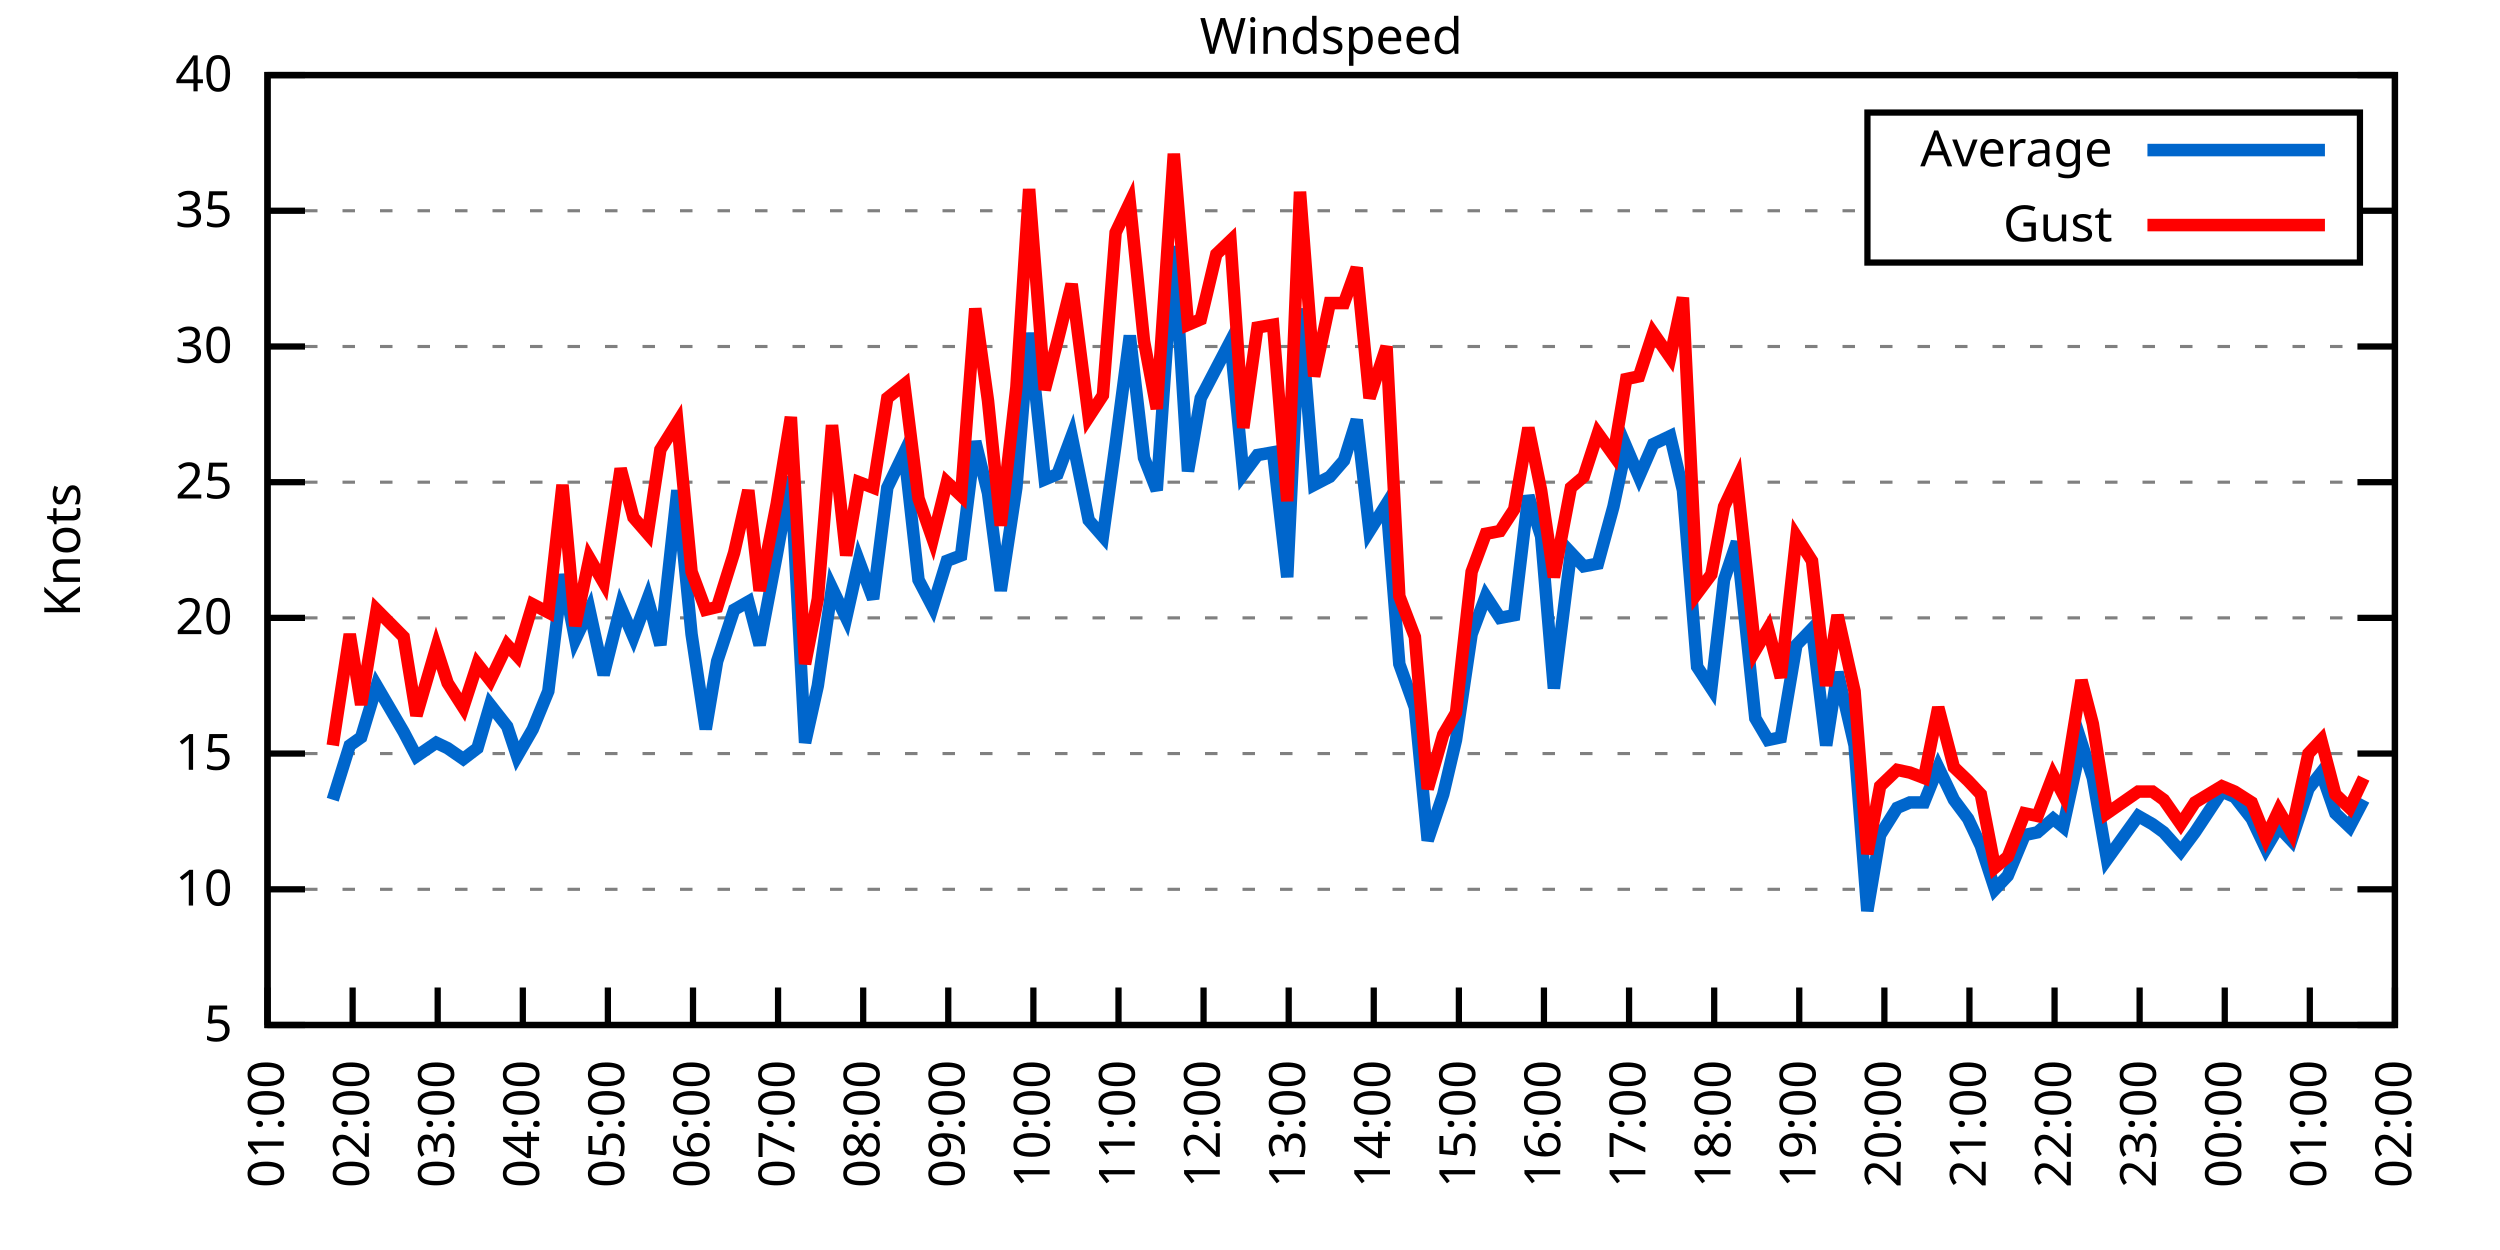
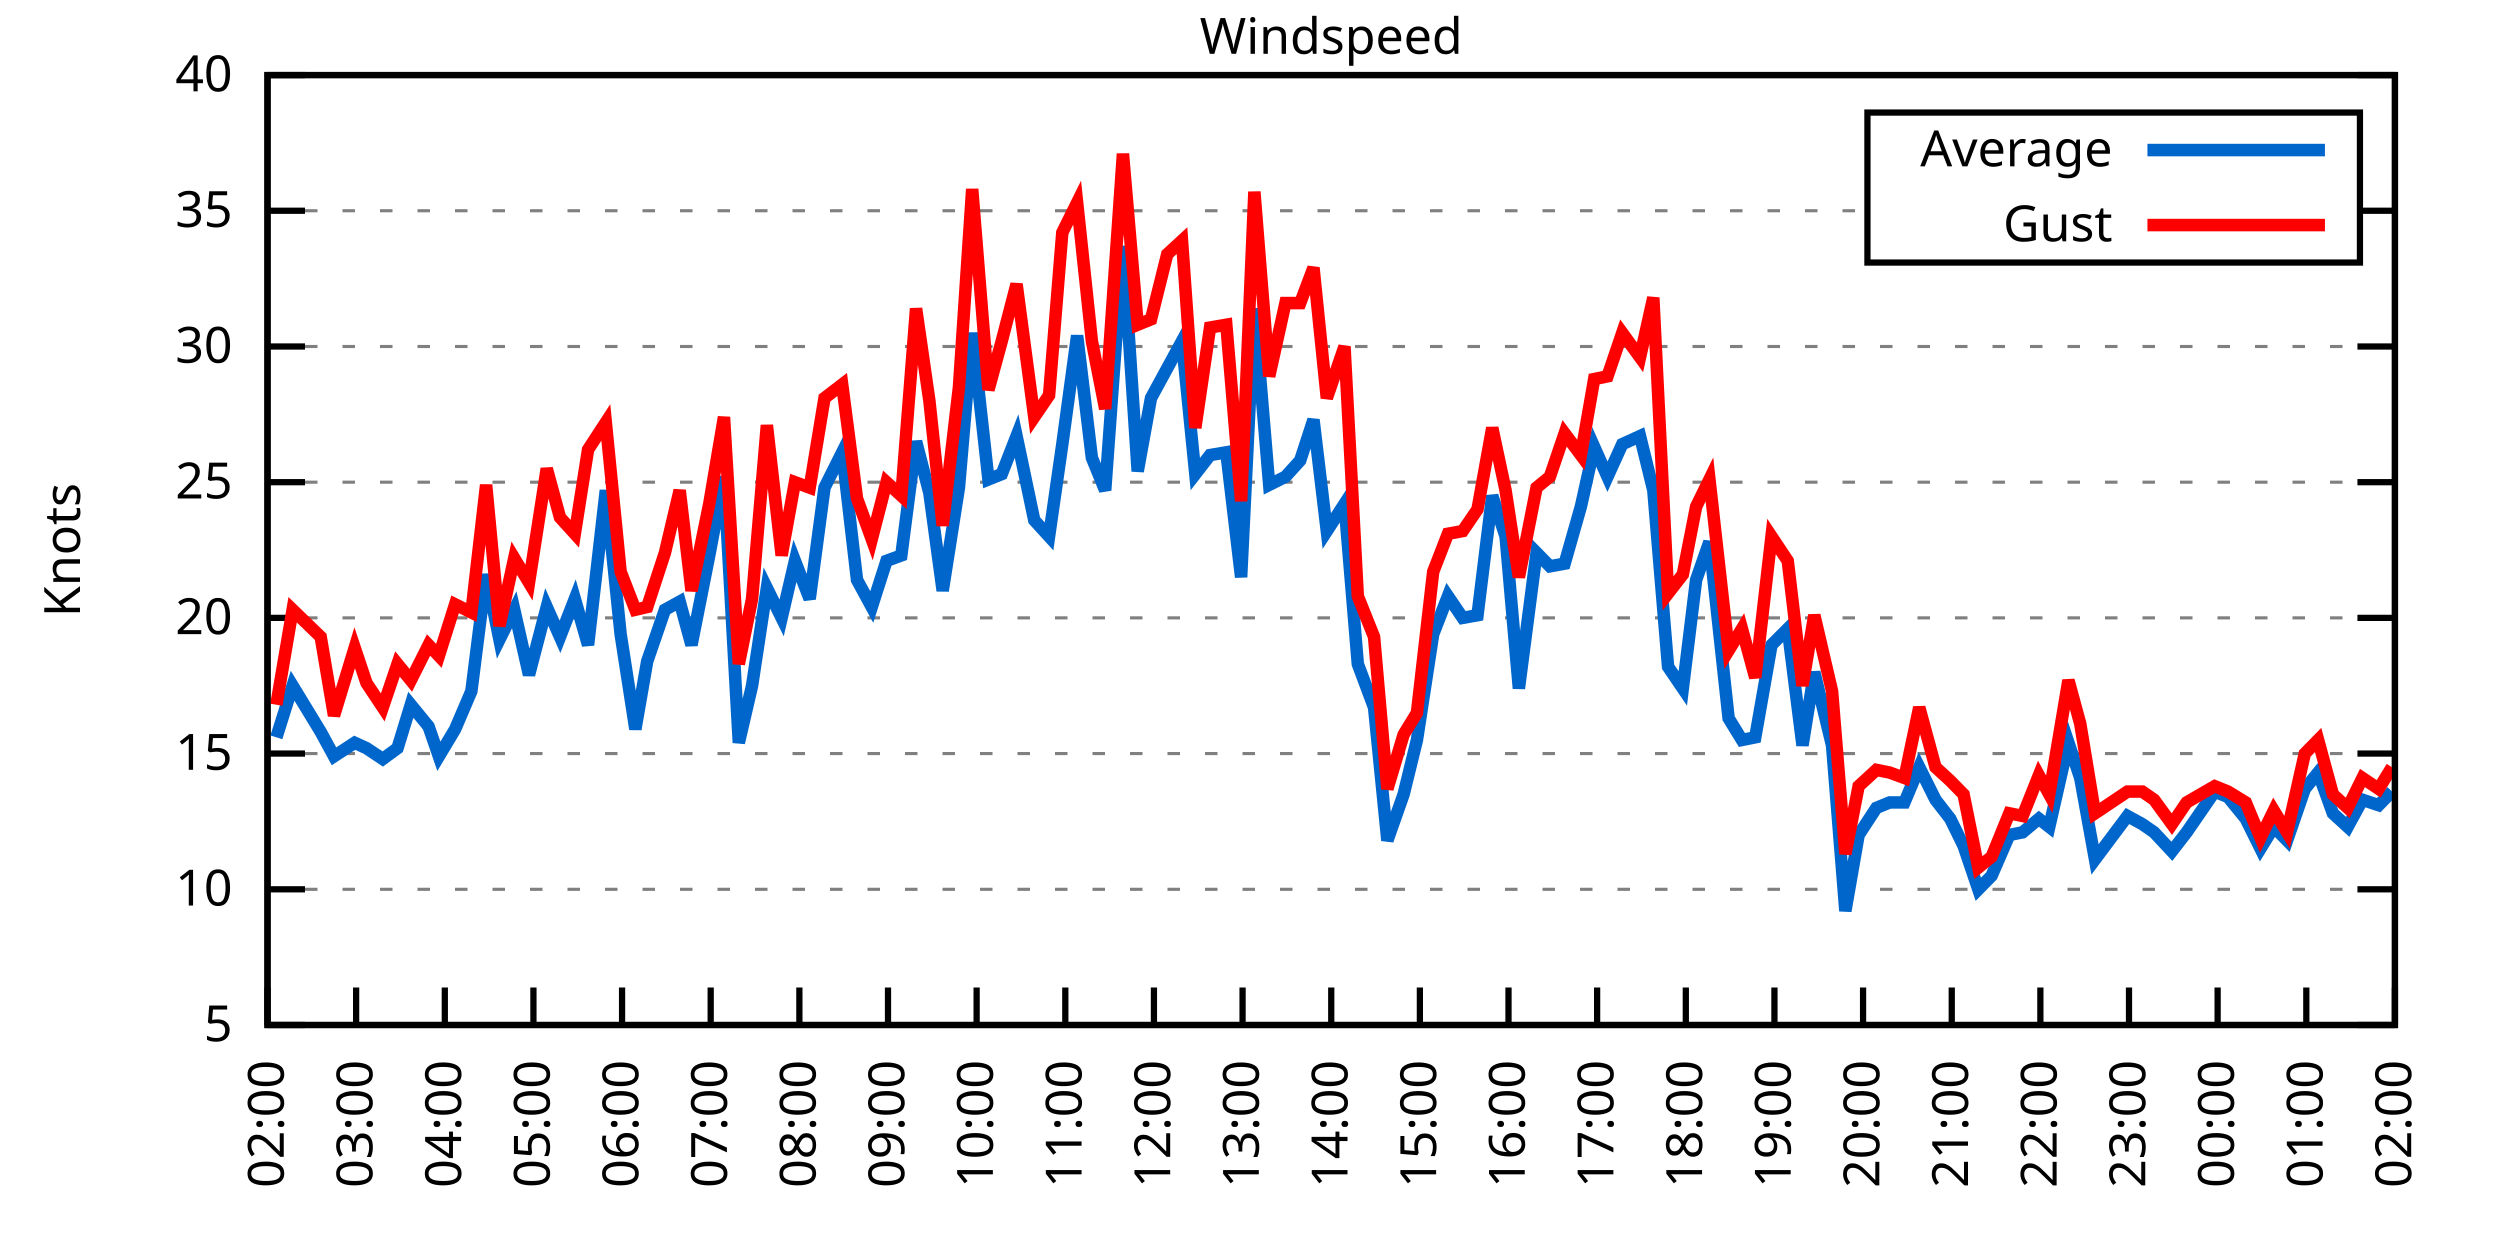
<svg xmlns="http://www.w3.org/2000/svg" xmlns:xlink="http://www.w3.org/1999/xlink" width="400" height="200" viewBox="0 0 400 200">
  <g id="gnuplot_canvas">
    <rect x="0" y="0" width="400" height="200" fill="none" />
    <defs>
      <circle id="gpDot" r="0.5" stroke-width="0.5" stroke="currentColor" />
      <path id="gpPt0" stroke-width="0.333" stroke="currentColor" d="M-1,0 h2 M0,-1 v2" />
      <path id="gpPt1" stroke-width="0.333" stroke="currentColor" d="M-1,-1 L1,1 M1,-1 L-1,1" />
      <path id="gpPt2" stroke-width="0.333" stroke="currentColor" d="M-1,0 L1,0 M0,-1 L0,1 M-1,-1 L1,1 M-1,1 L1,-1" />
      <rect id="gpPt3" stroke-width="0.333" stroke="currentColor" x="-1" y="-1" width="2" height="2" />
      <rect id="gpPt4" stroke-width="0.333" stroke="currentColor" fill="currentColor" x="-1" y="-1" width="2" height="2" />
      <circle id="gpPt5" stroke-width="0.333" stroke="currentColor" cx="0" cy="0" r="1" />
      <use xlink:href="#gpPt5" id="gpPt6" fill="currentColor" stroke="none" />
      <path id="gpPt7" stroke-width="0.333" stroke="currentColor" d="M0,-1.33 L-1.33,0.67 L1.33,0.67 z" />
      <use xlink:href="#gpPt7" id="gpPt8" fill="currentColor" stroke="none" />
      <use xlink:href="#gpPt7" id="gpPt9" stroke="currentColor" transform="rotate(180)" />
      <use xlink:href="#gpPt9" id="gpPt10" fill="currentColor" stroke="none" />
      <use xlink:href="#gpPt3" id="gpPt11" stroke="currentColor" transform="rotate(45)" />
      <use xlink:href="#gpPt11" id="gpPt12" fill="currentColor" stroke="none" />
      <path id="gpPt13" stroke-width="0.333" stroke="currentColor" d="M0,1.330 L1.265,0.411 L0.782,-1.067 L-0.782,-1.076 L-1.265,0.411 z" />
      <use xlink:href="#gpPt13" id="gpPt14" fill="currentColor" stroke="none" />
      <filter id="textbox" filterUnits="objectBoundingBox" x="0" y="0" height="1" width="1">
        <feFlood flood-color="white" flood-opacity="1" result="bgnd" />
        <feComposite in="SourceGraphic" in2="bgnd" operator="atop" />
      </filter>
      <filter id="greybox" filterUnits="objectBoundingBox" x="0" y="0" height="1" width="1">
        <feFlood flood-color="lightgrey" flood-opacity="1" result="grey" />
        <feComposite in="SourceGraphic" in2="grey" operator="atop" />
      </filter>
    </defs>
    <g fill="none" color="white" stroke="currentColor" stroke-width="1.00" stroke-linecap="butt" stroke-linejoin="miter">
</g>
    <g fill="none" color="black" stroke="currentColor" stroke-width="1.00" stroke-linecap="butt" stroke-linejoin="miter">
      <g stroke="none" shape-rendering="crispEdges">
        <polygon fill="rgb(255, 255, 255)" points="42.80,164.00 383.18,164.00 383.18,12.02 42.80,12.02 " />
      </g>
    </g>
    <g fill="none" color="black" stroke="currentColor" stroke-width="1.00" stroke-linecap="butt" stroke-linejoin="miter">
</g>
    <g fill="none" color="black" stroke="black" stroke-width="0.50" stroke-linecap="butt" stroke-linejoin="miter">
</g>
    <g fill="none" color="gray" stroke="currentColor" stroke-width="0.50" stroke-linecap="butt" stroke-linejoin="miter">
      <path stroke="gray" stroke-dasharray="2,4" class="gridline" d="M42.80,164.00 L383.19,164.00  " />
    </g>
    <g fill="none" color="gray" stroke="gray" stroke-width="1.00" stroke-linecap="butt" stroke-linejoin="miter">
</g>
    <g fill="none" color="black" stroke="currentColor" stroke-width="1.00" stroke-linecap="butt" stroke-linejoin="miter">
      <path stroke="black" d="M42.80,164.00 L48.80,164.00 M383.19,164.00 L377.19,164.00  " />
      <g transform="translate(37.20,166.60)" stroke="none" fill="black" font-family="Sans" font-size="8.00" text-anchor="end">
        <text>
          <tspan font-family="Sans"> 5</tspan>
        </text>
      </g>
    </g>
    <g fill="none" color="black" stroke="currentColor" stroke-width="1.00" stroke-linecap="butt" stroke-linejoin="miter">
</g>
    <g fill="none" color="black" stroke="black" stroke-width="0.50" stroke-linecap="butt" stroke-linejoin="miter">
</g>
    <g fill="none" color="gray" stroke="currentColor" stroke-width="0.50" stroke-linecap="butt" stroke-linejoin="miter">
      <path stroke="gray" stroke-dasharray="2,4" class="gridline" d="M42.80,142.29 L383.19,142.29  " />
    </g>
    <g fill="none" color="gray" stroke="gray" stroke-width="1.00" stroke-linecap="butt" stroke-linejoin="miter">
</g>
    <g fill="none" color="black" stroke="currentColor" stroke-width="1.00" stroke-linecap="butt" stroke-linejoin="miter">
      <path stroke="black" d="M42.80,142.29 L48.80,142.29 M383.19,142.29 L377.19,142.29  " />
      <g transform="translate(37.20,144.89)" stroke="none" fill="black" font-family="Sans" font-size="8.00" text-anchor="end">
        <text>
          <tspan font-family="Sans"> 10</tspan>
        </text>
      </g>
    </g>
    <g fill="none" color="black" stroke="currentColor" stroke-width="1.00" stroke-linecap="butt" stroke-linejoin="miter">
</g>
    <g fill="none" color="black" stroke="black" stroke-width="0.50" stroke-linecap="butt" stroke-linejoin="miter">
</g>
    <g fill="none" color="gray" stroke="currentColor" stroke-width="0.50" stroke-linecap="butt" stroke-linejoin="miter">
      <path stroke="gray" stroke-dasharray="2,4" class="gridline" d="M42.80,120.57 L383.19,120.57  " />
    </g>
    <g fill="none" color="gray" stroke="gray" stroke-width="1.00" stroke-linecap="butt" stroke-linejoin="miter">
</g>
    <g fill="none" color="black" stroke="currentColor" stroke-width="1.00" stroke-linecap="butt" stroke-linejoin="miter">
      <path stroke="black" d="M42.80,120.57 L48.80,120.57 M383.19,120.57 L377.19,120.57  " />
      <g transform="translate(37.20,123.17)" stroke="none" fill="black" font-family="Sans" font-size="8.00" text-anchor="end">
        <text>
          <tspan font-family="Sans"> 15</tspan>
        </text>
      </g>
    </g>
    <g fill="none" color="black" stroke="currentColor" stroke-width="1.00" stroke-linecap="butt" stroke-linejoin="miter">
</g>
    <g fill="none" color="black" stroke="black" stroke-width="0.50" stroke-linecap="butt" stroke-linejoin="miter">
</g>
    <g fill="none" color="gray" stroke="currentColor" stroke-width="0.50" stroke-linecap="butt" stroke-linejoin="miter">
      <path stroke="gray" stroke-dasharray="2,4" class="gridline" d="M42.80,98.86 L383.19,98.86  " />
    </g>
    <g fill="none" color="gray" stroke="gray" stroke-width="1.00" stroke-linecap="butt" stroke-linejoin="miter">
</g>
    <g fill="none" color="black" stroke="currentColor" stroke-width="1.00" stroke-linecap="butt" stroke-linejoin="miter">
      <path stroke="black" d="M42.80,98.86 L48.80,98.86 M383.19,98.86 L377.19,98.86  " />
      <g transform="translate(37.20,101.46)" stroke="none" fill="black" font-family="Sans" font-size="8.00" text-anchor="end">
        <text>
          <tspan font-family="Sans"> 20</tspan>
        </text>
      </g>
    </g>
    <g fill="none" color="black" stroke="currentColor" stroke-width="1.00" stroke-linecap="butt" stroke-linejoin="miter">
</g>
    <g fill="none" color="black" stroke="black" stroke-width="0.50" stroke-linecap="butt" stroke-linejoin="miter">
</g>
    <g fill="none" color="gray" stroke="currentColor" stroke-width="0.50" stroke-linecap="butt" stroke-linejoin="miter">
      <path stroke="gray" stroke-dasharray="2,4" class="gridline" d="M42.80,77.15 L383.19,77.15  " />
    </g>
    <g fill="none" color="gray" stroke="gray" stroke-width="1.00" stroke-linecap="butt" stroke-linejoin="miter">
</g>
    <g fill="none" color="black" stroke="currentColor" stroke-width="1.00" stroke-linecap="butt" stroke-linejoin="miter">
      <path stroke="black" d="M42.80,77.15 L48.80,77.15 M383.19,77.15 L377.19,77.15  " />
      <g transform="translate(37.20,79.75)" stroke="none" fill="black" font-family="Sans" font-size="8.00" text-anchor="end">
        <text>
          <tspan font-family="Sans"> 25</tspan>
        </text>
      </g>
    </g>
    <g fill="none" color="black" stroke="currentColor" stroke-width="1.00" stroke-linecap="butt" stroke-linejoin="miter">
</g>
    <g fill="none" color="black" stroke="black" stroke-width="0.50" stroke-linecap="butt" stroke-linejoin="miter">
</g>
    <g fill="none" color="gray" stroke="currentColor" stroke-width="0.50" stroke-linecap="butt" stroke-linejoin="miter">
      <path stroke="gray" stroke-dasharray="2,4" class="gridline" d="M42.80,55.44 L383.19,55.44  " />
    </g>
    <g fill="none" color="gray" stroke="gray" stroke-width="1.00" stroke-linecap="butt" stroke-linejoin="miter">
</g>
    <g fill="none" color="black" stroke="currentColor" stroke-width="1.00" stroke-linecap="butt" stroke-linejoin="miter">
      <path stroke="black" d="M42.80,55.44 L48.80,55.44 M383.19,55.44 L377.19,55.44  " />
      <g transform="translate(37.20,58.04)" stroke="none" fill="black" font-family="Sans" font-size="8.00" text-anchor="end">
        <text>
          <tspan font-family="Sans"> 30</tspan>
        </text>
      </g>
    </g>
    <g fill="none" color="black" stroke="currentColor" stroke-width="1.00" stroke-linecap="butt" stroke-linejoin="miter">
</g>
    <g fill="none" color="black" stroke="black" stroke-width="0.50" stroke-linecap="butt" stroke-linejoin="miter">
</g>
    <g fill="none" color="gray" stroke="currentColor" stroke-width="0.50" stroke-linecap="butt" stroke-linejoin="miter">
      <path stroke="gray" stroke-dasharray="2,4" class="gridline" d="M42.80,33.72 L298.79,33.72 M377.59,33.72 L383.19,33.72  " />
    </g>
    <g fill="none" color="gray" stroke="gray" stroke-width="1.00" stroke-linecap="butt" stroke-linejoin="miter">
</g>
    <g fill="none" color="black" stroke="currentColor" stroke-width="1.00" stroke-linecap="butt" stroke-linejoin="miter">
      <path stroke="black" d="M42.80,33.72 L48.80,33.72 M383.19,33.72 L377.19,33.72  " />
      <g transform="translate(37.20,36.32)" stroke="none" fill="black" font-family="Sans" font-size="8.00" text-anchor="end">
        <text>
          <tspan font-family="Sans"> 35</tspan>
        </text>
      </g>
    </g>
    <g fill="none" color="black" stroke="currentColor" stroke-width="1.00" stroke-linecap="butt" stroke-linejoin="miter">
</g>
    <g fill="none" color="black" stroke="black" stroke-width="0.50" stroke-linecap="butt" stroke-linejoin="miter">
</g>
    <g fill="none" color="gray" stroke="currentColor" stroke-width="0.50" stroke-linecap="butt" stroke-linejoin="miter">
      <path stroke="gray" stroke-dasharray="2,4" class="gridline" d="M42.80,12.01 L383.19,12.01  " />
    </g>
    <g fill="none" color="gray" stroke="gray" stroke-width="1.00" stroke-linecap="butt" stroke-linejoin="miter">
</g>
    <g fill="none" color="black" stroke="currentColor" stroke-width="1.00" stroke-linecap="butt" stroke-linejoin="miter">
      <path stroke="black" d="M42.80,12.01 L48.80,12.01 M383.19,12.01 L377.19,12.01  " />
      <g transform="translate(37.20,14.61)" stroke="none" fill="black" font-family="Sans" font-size="8.00" text-anchor="end">
        <text>
          <tspan font-family="Sans"> 40</tspan>
        </text>
      </g>
    </g>
    <g fill="none" color="black" stroke="currentColor" stroke-width="1.00" stroke-linecap="butt" stroke-linejoin="miter">
      <path stroke="black" d="M42.80,164.00 L42.80,158.00  " />
      <g transform="translate(45.40,169.60) rotate(270.00)" stroke="none" fill="black" font-family="Sans" font-size="8.00" text-anchor="end">
        <text>
-           <tspan font-family="Sans">01:00</tspan>
-         </text>
-       </g>
-     </g>
-     <g fill="none" color="black" stroke="currentColor" stroke-width="1.00" stroke-linecap="butt" stroke-linejoin="miter">
-       <path stroke="black" d="M56.42,164.00 L56.42,158.00  " />
-       <g transform="translate(59.02,169.60) rotate(270.00)" stroke="none" fill="black" font-family="Sans" font-size="8.00" text-anchor="end">
-         <text>
          <tspan font-family="Sans">02:00</tspan>
        </text>
      </g>
    </g>
    <g fill="none" color="black" stroke="currentColor" stroke-width="1.00" stroke-linecap="butt" stroke-linejoin="miter">
-       <path stroke="black" d="M70.03,164.00 L70.03,158.00  " />
-       <g transform="translate(72.63,169.60) rotate(270.00)" stroke="none" fill="black" font-family="Sans" font-size="8.00" text-anchor="end">
+       <path stroke="black" d="M56.98,164.00 L56.98,158.00  " />
+       <g transform="translate(59.58,169.60) rotate(270.00)" stroke="none" fill="black" font-family="Sans" font-size="8.00" text-anchor="end">
        <text>
          <tspan font-family="Sans">03:00</tspan>
        </text>
      </g>
    </g>
    <g fill="none" color="black" stroke="currentColor" stroke-width="1.00" stroke-linecap="butt" stroke-linejoin="miter">
-       <path stroke="black" d="M83.65,164.00 L83.65,158.00  " />
-       <g transform="translate(86.25,169.60) rotate(270.00)" stroke="none" fill="black" font-family="Sans" font-size="8.00" text-anchor="end">
+       <path stroke="black" d="M71.17,164.00 L71.17,158.00  " />
+       <g transform="translate(73.77,169.60) rotate(270.00)" stroke="none" fill="black" font-family="Sans" font-size="8.00" text-anchor="end">
        <text>
          <tspan font-family="Sans">04:00</tspan>
        </text>
      </g>
    </g>
    <g fill="none" color="black" stroke="currentColor" stroke-width="1.00" stroke-linecap="butt" stroke-linejoin="miter">
-       <path stroke="black" d="M97.26,164.00 L97.26,158.00  " />
-       <g transform="translate(99.86,169.60) rotate(270.00)" stroke="none" fill="black" font-family="Sans" font-size="8.00" text-anchor="end">
+       <path stroke="black" d="M85.35,164.00 L85.35,158.00  " />
+       <g transform="translate(87.95,169.60) rotate(270.00)" stroke="none" fill="black" font-family="Sans" font-size="8.00" text-anchor="end">
        <text>
          <tspan font-family="Sans">05:00</tspan>
        </text>
      </g>
    </g>
    <g fill="none" color="black" stroke="currentColor" stroke-width="1.00" stroke-linecap="butt" stroke-linejoin="miter">
-       <path stroke="black" d="M110.88,164.00 L110.88,158.00  " />
-       <g transform="translate(113.48,169.60) rotate(270.00)" stroke="none" fill="black" font-family="Sans" font-size="8.00" text-anchor="end">
+       <path stroke="black" d="M99.53,164.00 L99.53,158.00  " />
+       <g transform="translate(102.13,169.60) rotate(270.00)" stroke="none" fill="black" font-family="Sans" font-size="8.00" text-anchor="end">
        <text>
          <tspan font-family="Sans">06:00</tspan>
        </text>
      </g>
    </g>
    <g fill="none" color="black" stroke="currentColor" stroke-width="1.00" stroke-linecap="butt" stroke-linejoin="miter">
-       <path stroke="black" d="M124.49,164.00 L124.49,158.00  " />
-       <g transform="translate(127.09,169.60) rotate(270.00)" stroke="none" fill="black" font-family="Sans" font-size="8.00" text-anchor="end">
+       <path stroke="black" d="M113.71,164.00 L113.71,158.00  " />
+       <g transform="translate(116.31,169.60) rotate(270.00)" stroke="none" fill="black" font-family="Sans" font-size="8.00" text-anchor="end">
        <text>
          <tspan font-family="Sans">07:00</tspan>
        </text>
      </g>
    </g>
    <g fill="none" color="black" stroke="currentColor" stroke-width="1.00" stroke-linecap="butt" stroke-linejoin="miter">
-       <path stroke="black" d="M138.11,164.00 L138.11,158.00  " />
-       <g transform="translate(140.71,169.60) rotate(270.00)" stroke="none" fill="black" font-family="Sans" font-size="8.00" text-anchor="end">
+       <path stroke="black" d="M127.90,164.00 L127.90,158.00  " />
+       <g transform="translate(130.50,169.60) rotate(270.00)" stroke="none" fill="black" font-family="Sans" font-size="8.00" text-anchor="end">
        <text>
          <tspan font-family="Sans">08:00</tspan>
        </text>
      </g>
    </g>
    <g fill="none" color="black" stroke="currentColor" stroke-width="1.00" stroke-linecap="butt" stroke-linejoin="miter">
-       <path stroke="black" d="M151.72,164.00 L151.72,158.00  " />
-       <g transform="translate(154.32,169.60) rotate(270.00)" stroke="none" fill="black" font-family="Sans" font-size="8.00" text-anchor="end">
+       <path stroke="black" d="M142.08,164.00 L142.08,158.00  " />
+       <g transform="translate(144.68,169.60) rotate(270.00)" stroke="none" fill="black" font-family="Sans" font-size="8.00" text-anchor="end">
        <text>
          <tspan font-family="Sans">09:00</tspan>
        </text>
      </g>
    </g>
    <g fill="none" color="black" stroke="currentColor" stroke-width="1.00" stroke-linecap="butt" stroke-linejoin="miter">
-       <path stroke="black" d="M165.34,164.00 L165.34,158.00  " />
-       <g transform="translate(167.94,169.60) rotate(270.00)" stroke="none" fill="black" font-family="Sans" font-size="8.00" text-anchor="end">
+       <path stroke="black" d="M156.26,164.00 L156.26,158.00  " />
+       <g transform="translate(158.86,169.60) rotate(270.00)" stroke="none" fill="black" font-family="Sans" font-size="8.00" text-anchor="end">
        <text>
          <tspan font-family="Sans">10:00</tspan>
        </text>
      </g>
    </g>
    <g fill="none" color="black" stroke="currentColor" stroke-width="1.00" stroke-linecap="butt" stroke-linejoin="miter">
-       <path stroke="black" d="M178.96,164.00 L178.96,158.00  " />
-       <g transform="translate(181.56,169.60) rotate(270.00)" stroke="none" fill="black" font-family="Sans" font-size="8.00" text-anchor="end">
+       <path stroke="black" d="M170.45,164.00 L170.45,158.00  " />
+       <g transform="translate(173.05,169.60) rotate(270.00)" stroke="none" fill="black" font-family="Sans" font-size="8.00" text-anchor="end">
        <text>
          <tspan font-family="Sans">11:00</tspan>
        </text>
      </g>
    </g>
    <g fill="none" color="black" stroke="currentColor" stroke-width="1.00" stroke-linecap="butt" stroke-linejoin="miter">
-       <path stroke="black" d="M192.57,164.00 L192.57,158.00  " />
-       <g transform="translate(195.17,169.60) rotate(270.00)" stroke="none" fill="black" font-family="Sans" font-size="8.00" text-anchor="end">
+       <path stroke="black" d="M184.63,164.00 L184.63,158.00  " />
+       <g transform="translate(187.23,169.60) rotate(270.00)" stroke="none" fill="black" font-family="Sans" font-size="8.00" text-anchor="end">
        <text>
          <tspan font-family="Sans">12:00</tspan>
        </text>
      </g>
    </g>
    <g fill="none" color="black" stroke="currentColor" stroke-width="1.00" stroke-linecap="butt" stroke-linejoin="miter">
-       <path stroke="black" d="M206.19,164.00 L206.19,158.00  " />
-       <g transform="translate(208.79,169.60) rotate(270.00)" stroke="none" fill="black" font-family="Sans" font-size="8.00" text-anchor="end">
+       <path stroke="black" d="M198.81,164.00 L198.81,158.00  " />
+       <g transform="translate(201.41,169.60) rotate(270.00)" stroke="none" fill="black" font-family="Sans" font-size="8.00" text-anchor="end">
        <text>
          <tspan font-family="Sans">13:00</tspan>
        </text>
      </g>
    </g>
    <g fill="none" color="black" stroke="currentColor" stroke-width="1.00" stroke-linecap="butt" stroke-linejoin="miter">
-       <path stroke="black" d="M219.80,164.00 L219.80,158.00  " />
-       <g transform="translate(222.40,169.60) rotate(270.00)" stroke="none" fill="black" font-family="Sans" font-size="8.00" text-anchor="end">
+       <path stroke="black" d="M213.00,164.00 L213.00,158.00  " />
+       <g transform="translate(215.60,169.60) rotate(270.00)" stroke="none" fill="black" font-family="Sans" font-size="8.00" text-anchor="end">
        <text>
          <tspan font-family="Sans">14:00</tspan>
        </text>
      </g>
    </g>
    <g fill="none" color="black" stroke="currentColor" stroke-width="1.00" stroke-linecap="butt" stroke-linejoin="miter">
-       <path stroke="black" d="M233.42,164.00 L233.42,158.00  " />
-       <g transform="translate(236.02,169.60) rotate(270.00)" stroke="none" fill="black" font-family="Sans" font-size="8.00" text-anchor="end">
+       <path stroke="black" d="M227.18,164.00 L227.18,158.00  " />
+       <g transform="translate(229.78,169.60) rotate(270.00)" stroke="none" fill="black" font-family="Sans" font-size="8.00" text-anchor="end">
        <text>
          <tspan font-family="Sans">15:00</tspan>
        </text>
      </g>
    </g>
    <g fill="none" color="black" stroke="currentColor" stroke-width="1.00" stroke-linecap="butt" stroke-linejoin="miter">
-       <path stroke="black" d="M247.03,164.00 L247.03,158.00  " />
-       <g transform="translate(249.63,169.60) rotate(270.00)" stroke="none" fill="black" font-family="Sans" font-size="8.00" text-anchor="end">
+       <path stroke="black" d="M241.36,164.00 L241.36,158.00  " />
+       <g transform="translate(243.96,169.60) rotate(270.00)" stroke="none" fill="black" font-family="Sans" font-size="8.00" text-anchor="end">
        <text>
          <tspan font-family="Sans">16:00</tspan>
        </text>
      </g>
    </g>
    <g fill="none" color="black" stroke="currentColor" stroke-width="1.00" stroke-linecap="butt" stroke-linejoin="miter">
-       <path stroke="black" d="M260.65,164.00 L260.65,158.00  " />
-       <g transform="translate(263.25,169.60) rotate(270.00)" stroke="none" fill="black" font-family="Sans" font-size="8.00" text-anchor="end">
+       <path stroke="black" d="M255.54,164.00 L255.54,158.00  " />
+       <g transform="translate(258.14,169.60) rotate(270.00)" stroke="none" fill="black" font-family="Sans" font-size="8.00" text-anchor="end">
        <text>
          <tspan font-family="Sans">17:00</tspan>
        </text>
      </g>
    </g>
    <g fill="none" color="black" stroke="currentColor" stroke-width="1.00" stroke-linecap="butt" stroke-linejoin="miter">
-       <path stroke="black" d="M274.27,164.00 L274.27,158.00  " />
-       <g transform="translate(276.87,169.60) rotate(270.00)" stroke="none" fill="black" font-family="Sans" font-size="8.00" text-anchor="end">
+       <path stroke="black" d="M269.73,164.00 L269.73,158.00  " />
+       <g transform="translate(272.33,169.60) rotate(270.00)" stroke="none" fill="black" font-family="Sans" font-size="8.00" text-anchor="end">
        <text>
          <tspan font-family="Sans">18:00</tspan>
        </text>
      </g>
    </g>
    <g fill="none" color="black" stroke="currentColor" stroke-width="1.00" stroke-linecap="butt" stroke-linejoin="miter">
-       <path stroke="black" d="M287.88,164.00 L287.88,158.00  " />
-       <g transform="translate(290.48,169.60) rotate(270.00)" stroke="none" fill="black" font-family="Sans" font-size="8.00" text-anchor="end">
+       <path stroke="black" d="M283.91,164.00 L283.91,158.00  " />
+       <g transform="translate(286.51,169.60) rotate(270.00)" stroke="none" fill="black" font-family="Sans" font-size="8.00" text-anchor="end">
        <text>
          <tspan font-family="Sans">19:00</tspan>
        </text>
      </g>
    </g>
    <g fill="none" color="black" stroke="currentColor" stroke-width="1.00" stroke-linecap="butt" stroke-linejoin="miter">
-       <path stroke="black" d="M301.50,164.00 L301.50,158.00  " />
-       <g transform="translate(304.10,169.60) rotate(270.00)" stroke="none" fill="black" font-family="Sans" font-size="8.00" text-anchor="end">
+       <path stroke="black" d="M298.09,164.00 L298.09,158.00  " />
+       <g transform="translate(300.69,169.60) rotate(270.00)" stroke="none" fill="black" font-family="Sans" font-size="8.00" text-anchor="end">
        <text>
          <tspan font-family="Sans">20:00</tspan>
        </text>
      </g>
    </g>
    <g fill="none" color="black" stroke="currentColor" stroke-width="1.00" stroke-linecap="butt" stroke-linejoin="miter">
-       <path stroke="black" d="M315.11,164.00 L315.11,158.00  " />
-       <g transform="translate(317.71,169.60) rotate(270.00)" stroke="none" fill="black" font-family="Sans" font-size="8.00" text-anchor="end">
+       <path stroke="black" d="M312.28,164.00 L312.28,158.00  " />
+       <g transform="translate(314.88,169.60) rotate(270.00)" stroke="none" fill="black" font-family="Sans" font-size="8.00" text-anchor="end">
        <text>
          <tspan font-family="Sans">21:00</tspan>
        </text>
      </g>
    </g>
    <g fill="none" color="black" stroke="currentColor" stroke-width="1.00" stroke-linecap="butt" stroke-linejoin="miter">
-       <path stroke="black" d="M328.73,164.00 L328.73,158.00  " />
-       <g transform="translate(331.33,169.60) rotate(270.00)" stroke="none" fill="black" font-family="Sans" font-size="8.00" text-anchor="end">
+       <path stroke="black" d="M326.46,164.00 L326.46,158.00  " />
+       <g transform="translate(329.06,169.60) rotate(270.00)" stroke="none" fill="black" font-family="Sans" font-size="8.00" text-anchor="end">
        <text>
          <tspan font-family="Sans">22:00</tspan>
        </text>
      </g>
    </g>
    <g fill="none" color="black" stroke="currentColor" stroke-width="1.00" stroke-linecap="butt" stroke-linejoin="miter">
-       <path stroke="black" d="M342.34,164.00 L342.34,158.00  " />
-       <g transform="translate(344.94,169.60) rotate(270.00)" stroke="none" fill="black" font-family="Sans" font-size="8.00" text-anchor="end">
+       <path stroke="black" d="M340.64,164.00 L340.64,158.00  " />
+       <g transform="translate(343.24,169.60) rotate(270.00)" stroke="none" fill="black" font-family="Sans" font-size="8.00" text-anchor="end">
        <text>
          <tspan font-family="Sans">23:00</tspan>
        </text>
      </g>
    </g>
    <g fill="none" color="black" stroke="currentColor" stroke-width="1.00" stroke-linecap="butt" stroke-linejoin="miter">
-       <path stroke="black" d="M355.96,164.00 L355.96,158.00  " />
-       <g transform="translate(358.56,169.60) rotate(270.00)" stroke="none" fill="black" font-family="Sans" font-size="8.00" text-anchor="end">
+       <path stroke="black" d="M354.82,164.00 L354.82,158.00  " />
+       <g transform="translate(357.42,169.60) rotate(270.00)" stroke="none" fill="black" font-family="Sans" font-size="8.00" text-anchor="end">
        <text>
          <tspan font-family="Sans">00:00</tspan>
        </text>
      </g>
    </g>
    <g fill="none" color="black" stroke="currentColor" stroke-width="1.00" stroke-linecap="butt" stroke-linejoin="miter">
-       <path stroke="black" d="M369.57,164.00 L369.57,158.00  " />
-       <g transform="translate(372.17,169.60) rotate(270.00)" stroke="none" fill="black" font-family="Sans" font-size="8.00" text-anchor="end">
+       <path stroke="black" d="M369.01,164.00 L369.01,158.00  " />
+       <g transform="translate(371.61,169.60) rotate(270.00)" stroke="none" fill="black" font-family="Sans" font-size="8.00" text-anchor="end">
        <text>
          <tspan font-family="Sans">01:00</tspan>
        </text>
      </g>
    </g>
    <g fill="none" color="black" stroke="currentColor" stroke-width="1.00" stroke-linecap="butt" stroke-linejoin="miter">
      <path stroke="black" d="M383.19,164.00 L383.19,158.00  " />
      <g transform="translate(385.79,169.60) rotate(270.00)" stroke="none" fill="black" font-family="Sans" font-size="8.00" text-anchor="end">
        <text>
          <tspan font-family="Sans">02:00</tspan>
        </text>
      </g>
    </g>
    <g fill="none" color="black" stroke="currentColor" stroke-width="1.00" stroke-linecap="butt" stroke-linejoin="miter">
</g>
    <g fill="none" color="black" stroke="currentColor" stroke-width="1.00" stroke-linecap="butt" stroke-linejoin="miter">
      <path stroke="black" d="M42.80,12.01 L42.80,164.00 L383.19,164.00 L383.19,12.01 L42.80,12.01 Z  " />
    </g>
    <g fill="none" color="black" stroke="currentColor" stroke-width="1.00" stroke-linecap="butt" stroke-linejoin="miter">
</g>
    <g fill="none" color="black" stroke="currentColor" stroke-width="1.00" stroke-linecap="butt" stroke-linejoin="miter">
      <path stroke="black" d="M298.79,42.01 L298.79,18.01 L377.59,18.01 L377.59,42.01 L298.79,42.01 Z  " />
    </g>
    <g id="Windspeed_plot_1">
      <g fill="none" color="white" stroke="black" stroke-width="2.00" stroke-linecap="butt" stroke-linejoin="miter">
</g>
      <g fill="none" color="black" stroke="currentColor" stroke-width="2.00" stroke-linecap="butt" stroke-linejoin="miter">
        <g transform="translate(337.99,26.61)" stroke="none" fill="black" font-family="Sans" font-size="8.00" text-anchor="end">
          <text>
            <tspan font-family="Sans">Average</tspan>
          </text>
        </g>
      </g>
      <g fill="none" color="black" stroke="currentColor" stroke-width="2.00" stroke-linecap="butt" stroke-linejoin="miter">
-         <path stroke="rgb(  0, 102, 204)" d="M343.59,24.01 L371.99,24.01 M53.24,127.96 L55.96,119.27 L57.78,117.97 L60.27,109.72 L64.58,117.10 L66.63,121.01   L69.80,118.84 L71.62,119.71 L74.12,121.44 L76.39,119.71 L78.43,112.76 L81.15,116.23 L82.74,121.01 L85.24,116.67   L87.73,110.59 L90.00,91.91 L92.04,102.34 L94.31,97.56 L96.58,107.98 L99.30,97.12 L101.35,101.90 L103.62,95.82   L105.66,103.20 L108.38,78.45 L110.65,101.47 L112.92,116.67 L114.74,105.81 L117.46,97.56 L119.73,96.26 L121.54,103.20   L124.27,88.87 L126.54,76.28 L128.81,118.84 L130.85,109.72 L133.12,94.08 L135.39,98.86 L137.43,89.74 L139.70,95.82   L141.97,78.02 L144.69,72.37 L146.96,92.78 L149.23,97.12 L151.50,89.74 L153.77,88.87 L156.04,70.63 L158.08,78.89   L160.12,94.52 L162.62,78.02 L164.66,53.26 L167.16,76.71 L169.20,75.85 L171.47,69.77 L174.19,83.23 L176.46,85.83   L178.50,71.07 L180.77,53.70 L183.04,73.24 L185.08,78.45 L187.81,39.37 L190.08,75.41 L192.12,63.69 L194.61,58.91   L196.88,54.57 L198.93,75.85 L201.19,72.81 L203.69,72.37 L205.96,92.35 L208.00,49.36 L210.27,77.58 L212.77,76.28   L215.04,73.67 L217.08,67.16 L219.12,84.97 L221.85,80.62 L223.89,106.24 L226.38,113.19 L228.43,134.47 L230.92,127.09   L232.96,118.40 L235.46,101.47 L237.73,95.39 L240.00,98.86 L242.27,98.43 L244.54,79.32 L246.58,85.83 L248.62,110.15   L251.35,88.44 L253.39,90.61 L255.66,90.18 L258.15,81.06 L260.20,71.50 L262.24,76.28 L264.51,71.07 L267.23,69.77   L269.27,78.45 L271.54,106.68 L273.81,110.15 L275.85,92.78 L277.90,86.70 L280.85,114.93 L282.89,118.40 L284.93,117.97   L287.43,103.20 L289.92,100.60 L292.19,119.27 L294.01,107.55 L296.73,119.27 L298.77,145.76 L300.82,133.60 L303.54,129.26   L305.58,128.39 L307.85,128.39 L310.12,122.75 L312.62,127.96 L314.89,131.00 L316.93,135.34 L319.20,142.29 L321.24,140.12   L323.96,133.60 L326.00,133.17 L328.50,131.00 L330.09,132.30 L333.04,118.84 L334.85,124.48 L337.12,137.51 L342.12,130.56   L344.39,131.86 L346.20,133.17 L348.92,136.21 L351.19,133.17 L355.50,126.65 L357.55,127.52 L360.27,131.00 L362.54,135.77   L364.58,132.30 L366.62,134.47 L369.35,126.22 L371.39,123.61 L373.66,130.13 L375.93,132.30 L378.20,127.96  " />
+         <path stroke="rgb(  0, 102, 204)" d="M343.59,24.01 L371.99,24.01 M44.22,117.97 L46.82,109.72 L51.31,117.10 L53.44,121.01 L56.75,118.84 L58.64,119.71   L61.24,121.44 L63.60,119.71 L65.73,112.76 L68.57,116.23 L70.22,121.01 L72.82,116.67 L75.42,110.59 L77.78,91.91   L79.91,102.34 L82.28,97.56 L84.64,107.98 L87.48,97.12 L89.60,101.90 L91.97,95.82 L94.09,103.20 L96.93,78.45   L99.30,101.47 L101.66,116.67 L103.55,105.81 L106.39,97.56 L108.75,96.26 L110.64,103.20 L113.48,88.87 L115.84,76.28   L118.21,118.84 L120.33,109.72 L122.70,94.08 L125.06,98.86 L127.19,89.74 L129.55,95.82 L131.92,78.02 L134.75,72.37   L137.12,92.78 L139.48,97.12 L141.84,89.74 L144.21,88.87 L146.57,70.63 L148.70,78.89 L150.83,94.52 L153.43,78.02   L155.55,53.26 L158.15,76.71 L160.28,75.85 L162.65,69.77 L165.48,83.23 L167.85,85.83 L169.97,71.07 L172.34,53.70   L174.70,73.24 L176.83,78.45 L179.67,39.37 L182.03,75.41 L184.16,63.69 L186.76,58.91 L189.12,54.57 L191.25,75.85   L193.61,72.81 L196.21,72.37 L198.58,92.35 L200.70,49.36 L203.07,77.58 L205.67,76.28 L208.03,73.67 L210.16,67.16   L212.29,84.97 L215.12,80.62 L217.25,106.24 L219.85,113.19 L221.98,134.47 L224.58,127.09 L226.71,118.40 L229.31,101.47   L231.67,95.39 L234.03,98.86 L236.40,98.43 L238.76,79.32 L240.89,85.83 L243.02,110.15 L245.85,88.44 L247.98,90.61   L250.34,90.18 L252.94,81.06 L255.07,71.50 L257.20,76.28 L259.56,71.07 L262.40,69.77 L264.53,78.45 L266.89,106.68   L269.25,110.15 L271.38,92.78 L273.51,86.70 L276.58,114.93 L278.71,118.40 L280.84,117.97 L283.44,103.20 L286.04,100.60   L288.40,119.27 L290.29,107.55 L293.13,119.27 L295.26,145.76 L297.38,133.60 L300.22,129.26 L302.35,128.39 L304.71,128.39   L307.08,122.75 L309.68,127.96 L312.04,131.00 L314.17,135.34 L316.53,142.29 L318.66,140.12 L321.49,133.60 L323.62,133.17   L326.22,131.00 L327.88,132.30 L330.95,118.84 L332.84,124.48 L335.20,137.51 L340.40,130.56 L342.77,131.86 L344.66,133.17   L347.50,136.21 L349.86,133.17 L354.35,126.65 L356.48,127.52 L359.32,131.00 L361.68,135.77 L363.81,132.30 L365.93,134.47   L368.77,126.22 L370.90,123.61 L373.26,130.13 L375.63,132.30 L377.99,127.96 L380.59,128.83 L382.72,126.65  " />
      </g>
    </g>
    <g id="Windspeed_plot_2">
      <g fill="none" color="black" stroke="currentColor" stroke-width="2.00" stroke-linecap="butt" stroke-linejoin="miter">
        <g transform="translate(337.99,38.61)" stroke="none" fill="black" font-family="Sans" font-size="8.00" text-anchor="end">
          <text>
            <tspan font-family="Sans">Gust</tspan>
          </text>
        </g>
      </g>
      <g fill="none" color="black" stroke="currentColor" stroke-width="2.00" stroke-linecap="butt" stroke-linejoin="miter">
-         <path stroke="rgb(255,   0,   0)" d="M343.59,36.01 L371.99,36.01 M53.24,119.27 L55.96,101.47 L57.78,112.76 L60.27,97.56 L64.58,101.90 L66.63,114.49   L69.80,103.64 L71.62,109.28 L74.12,113.19 L76.39,106.24 L78.43,108.85 L81.15,103.20 L82.74,104.94 L85.24,96.69   L87.73,97.99 L90.00,77.58 L92.04,100.16 L94.31,89.31 L96.58,93.22 L99.30,74.98 L101.35,82.79 L103.62,85.40   L105.66,71.94 L108.38,67.59 L110.65,91.48 L112.92,97.56 L114.74,97.12 L117.46,88.44 L119.73,78.45 L121.54,94.52   L124.27,80.62 L126.54,66.73 L128.81,106.24 L130.85,95.82 L133.12,68.03 L135.39,88.87 L137.43,77.15 L139.70,78.02   L141.97,63.69 L144.69,61.52 L146.96,79.75 L149.23,86.27 L151.50,77.15 L153.77,79.32 L156.04,49.36 L158.08,64.12   L160.12,84.10 L162.62,61.95 L164.66,30.25 L167.16,62.38 L169.20,54.57 L171.47,45.45 L174.19,66.73 L176.46,63.25   L178.50,37.20 L180.77,32.42 L183.04,54.57 L185.08,65.42 L187.81,24.60 L190.08,51.96 L192.12,51.09 L194.61,40.67   L196.88,38.50 L198.93,68.46 L201.19,52.40 L203.69,51.96 L205.96,80.19 L208.00,30.68 L210.27,60.21 L212.77,48.49   L215.04,48.49 L217.08,42.84 L219.12,63.69 L221.85,55.44 L223.89,95.39 L226.38,101.90 L228.43,126.22 L230.92,117.53   L232.96,114.06 L235.46,91.48 L237.73,85.40 L240.00,84.97 L242.27,81.49 L244.54,68.46 L246.58,78.45 L248.62,92.35   L251.35,78.02 L253.39,76.28 L255.66,69.33 L258.15,72.81 L260.20,60.65 L262.24,60.21 L264.51,53.26 L267.23,57.17   L269.27,47.62 L271.54,94.95 L273.81,91.91 L275.85,81.06 L277.90,76.71 L280.85,104.07 L282.89,100.60 L284.93,108.42   L287.43,85.83 L289.92,89.74 L292.19,109.72 L294.01,98.43 L296.73,110.59 L298.77,136.64 L300.82,125.79 L303.54,123.18   L305.58,123.61 L307.85,124.48 L310.12,113.19 L312.62,122.75 L314.89,124.92 L316.93,127.09 L319.20,138.81 L321.24,137.08   L323.96,130.13 L326.00,130.56 L328.50,124.05 L330.09,127.09 L333.04,108.85 L334.85,115.80 L337.12,130.13 L342.12,126.65   L344.39,126.65 L346.20,127.96 L348.92,131.86 L351.19,128.39 L355.50,125.79 L357.55,126.65 L360.27,128.39 L362.54,134.04   L364.58,129.69 L366.62,133.17 L369.35,120.57 L371.39,118.40 L373.66,127.09 L375.93,129.26 L378.20,124.48  " />
+         <path stroke="rgb(255,   0,   0)" d="M343.59,36.01 L371.99,36.01 M44.22,112.76 L46.82,97.56 L51.31,101.90 L53.44,114.49 L56.75,103.64 L58.64,109.28   L61.24,113.19 L63.60,106.24 L65.73,108.85 L68.57,103.20 L70.22,104.94 L72.82,96.69 L75.42,97.99 L77.78,77.58   L79.91,100.16 L82.28,89.31 L84.64,93.22 L87.48,74.98 L89.60,82.79 L91.97,85.40 L94.09,71.94 L96.93,67.59   L99.30,91.48 L101.66,97.56 L103.55,97.12 L106.39,88.44 L108.75,78.45 L110.64,94.52 L113.48,80.62 L115.84,66.73   L118.21,106.24 L120.33,95.82 L122.70,68.03 L125.06,88.87 L127.19,77.15 L129.55,78.02 L131.92,63.69 L134.75,61.52   L137.12,79.75 L139.48,86.27 L141.84,77.15 L144.21,79.32 L146.57,49.36 L148.70,64.12 L150.83,84.10 L153.43,61.95   L155.55,30.25 L158.15,62.38 L160.28,54.57 L162.65,45.45 L165.48,66.73 L167.85,63.25 L169.97,37.20 L172.34,32.42   L174.70,54.57 L176.83,65.42 L179.67,24.60 L182.03,51.96 L184.16,51.09 L186.76,40.67 L189.12,38.50 L191.25,68.46   L193.61,52.40 L196.21,51.96 L198.58,80.19 L200.70,30.68 L203.07,60.21 L205.67,48.49 L208.03,48.49 L210.16,42.84   L212.29,63.69 L215.12,55.44 L217.25,95.39 L219.85,101.90 L221.98,126.22 L224.58,117.53 L226.71,114.06 L229.31,91.48   L231.67,85.40 L234.03,84.97 L236.40,81.49 L238.76,68.46 L240.89,78.45 L243.02,92.35 L245.85,78.02 L247.98,76.28   L250.34,69.33 L252.94,72.81 L255.07,60.65 L257.20,60.21 L259.56,53.26 L262.40,57.17 L264.53,47.62 L266.89,94.95   L269.25,91.91 L271.38,81.06 L273.51,76.71 L276.58,104.07 L278.71,100.60 L280.84,108.42 L283.44,85.83 L286.04,89.74   L288.40,109.72 L290.29,98.43 L293.13,110.59 L295.26,136.64 L297.38,125.79 L300.22,123.18 L302.35,123.61 L304.71,124.48   L307.08,113.19 L309.68,122.75 L312.04,124.92 L314.17,127.09 L316.53,138.81 L318.66,137.08 L321.49,130.13 L323.62,130.56   L326.22,124.05 L327.88,127.09 L330.95,108.85 L332.84,115.80 L335.20,130.13 L340.40,126.65 L342.77,126.65 L344.66,127.96   L347.50,131.86 L349.86,128.39 L354.35,125.79 L356.48,126.65 L359.32,128.39 L361.68,134.04 L363.81,129.69 L365.93,133.17   L368.77,120.57 L370.90,118.40 L373.26,127.09 L375.63,129.26 L377.99,124.48 L380.59,126.22 L382.72,122.75  " />
      </g>
    </g>
    <g fill="none" color="black" stroke="currentColor" stroke-width="2.00" stroke-linecap="butt" stroke-linejoin="miter">
</g>
    <g fill="none" color="black" stroke="black" stroke-width="1.00" stroke-linecap="butt" stroke-linejoin="miter">
</g>
    <g fill="none" color="black" stroke="currentColor" stroke-width="1.00" stroke-linecap="butt" stroke-linejoin="miter">
      <path stroke="black" d="M42.80,12.01 L42.80,164.00 L383.19,164.00 L383.19,12.01 L42.80,12.01 Z  " />
      <g transform="translate(12.80,88.01) rotate(270.00)" stroke="none" fill="black" font-family="Sans" font-size="8.00" text-anchor="middle">
        <text>
          <tspan font-family="Sans">Knots</tspan>
        </text>
      </g>
    </g>
    <g fill="none" color="black" stroke="currentColor" stroke-width="1.00" stroke-linecap="butt" stroke-linejoin="miter">
</g>
    <g fill="none" color="black" stroke="currentColor" stroke-width="1.00" stroke-linecap="butt" stroke-linejoin="miter">
      <g transform="translate(212.99,8.61)" stroke="none" fill="black" font-family="Sans" font-size="8.00" text-anchor="middle">
        <text>
          <tspan font-family="Sans">Windspeed</tspan>
        </text>
      </g>
    </g>
    <g fill="none" color="black" stroke="currentColor" stroke-width="1.00" stroke-linecap="butt" stroke-linejoin="miter">
</g>
  </g>
</svg>
